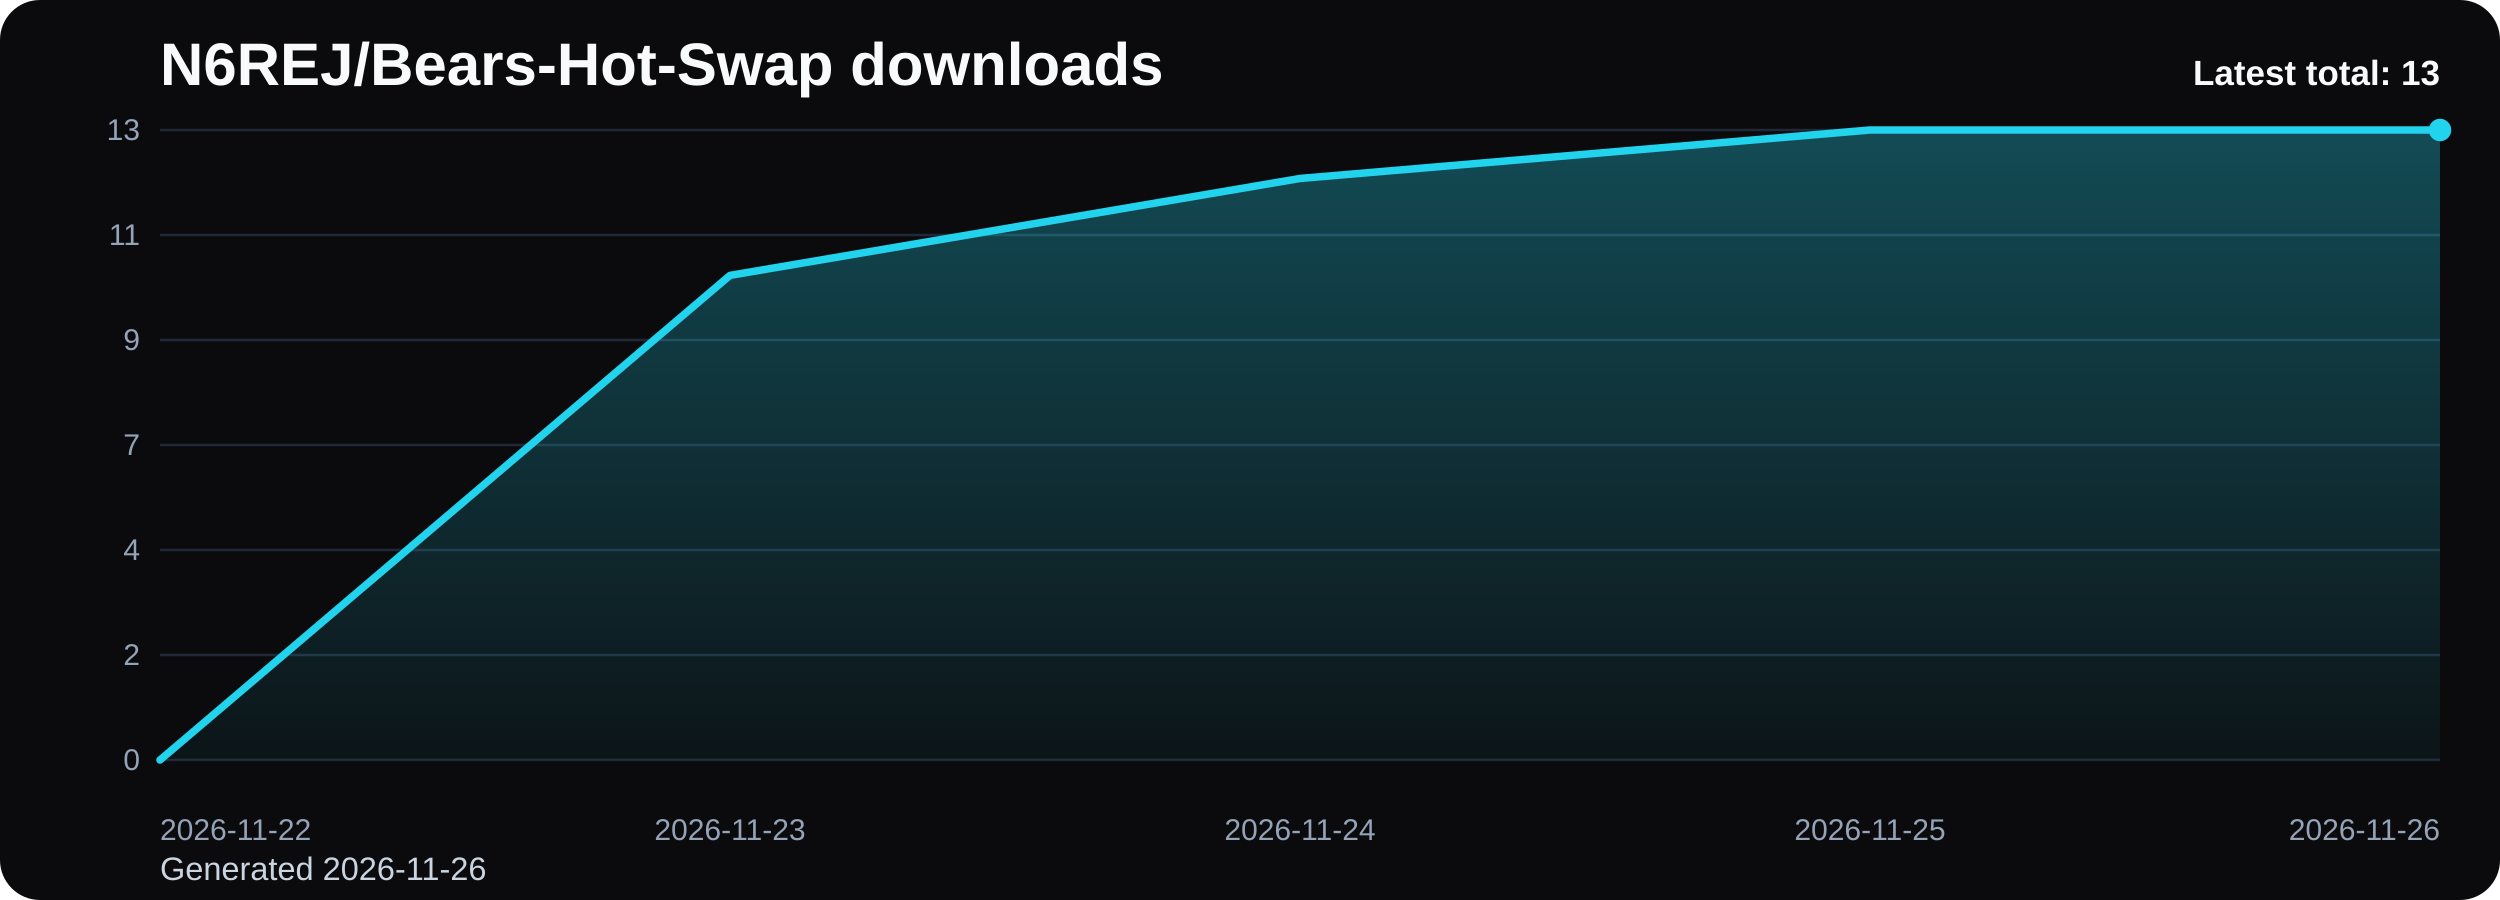
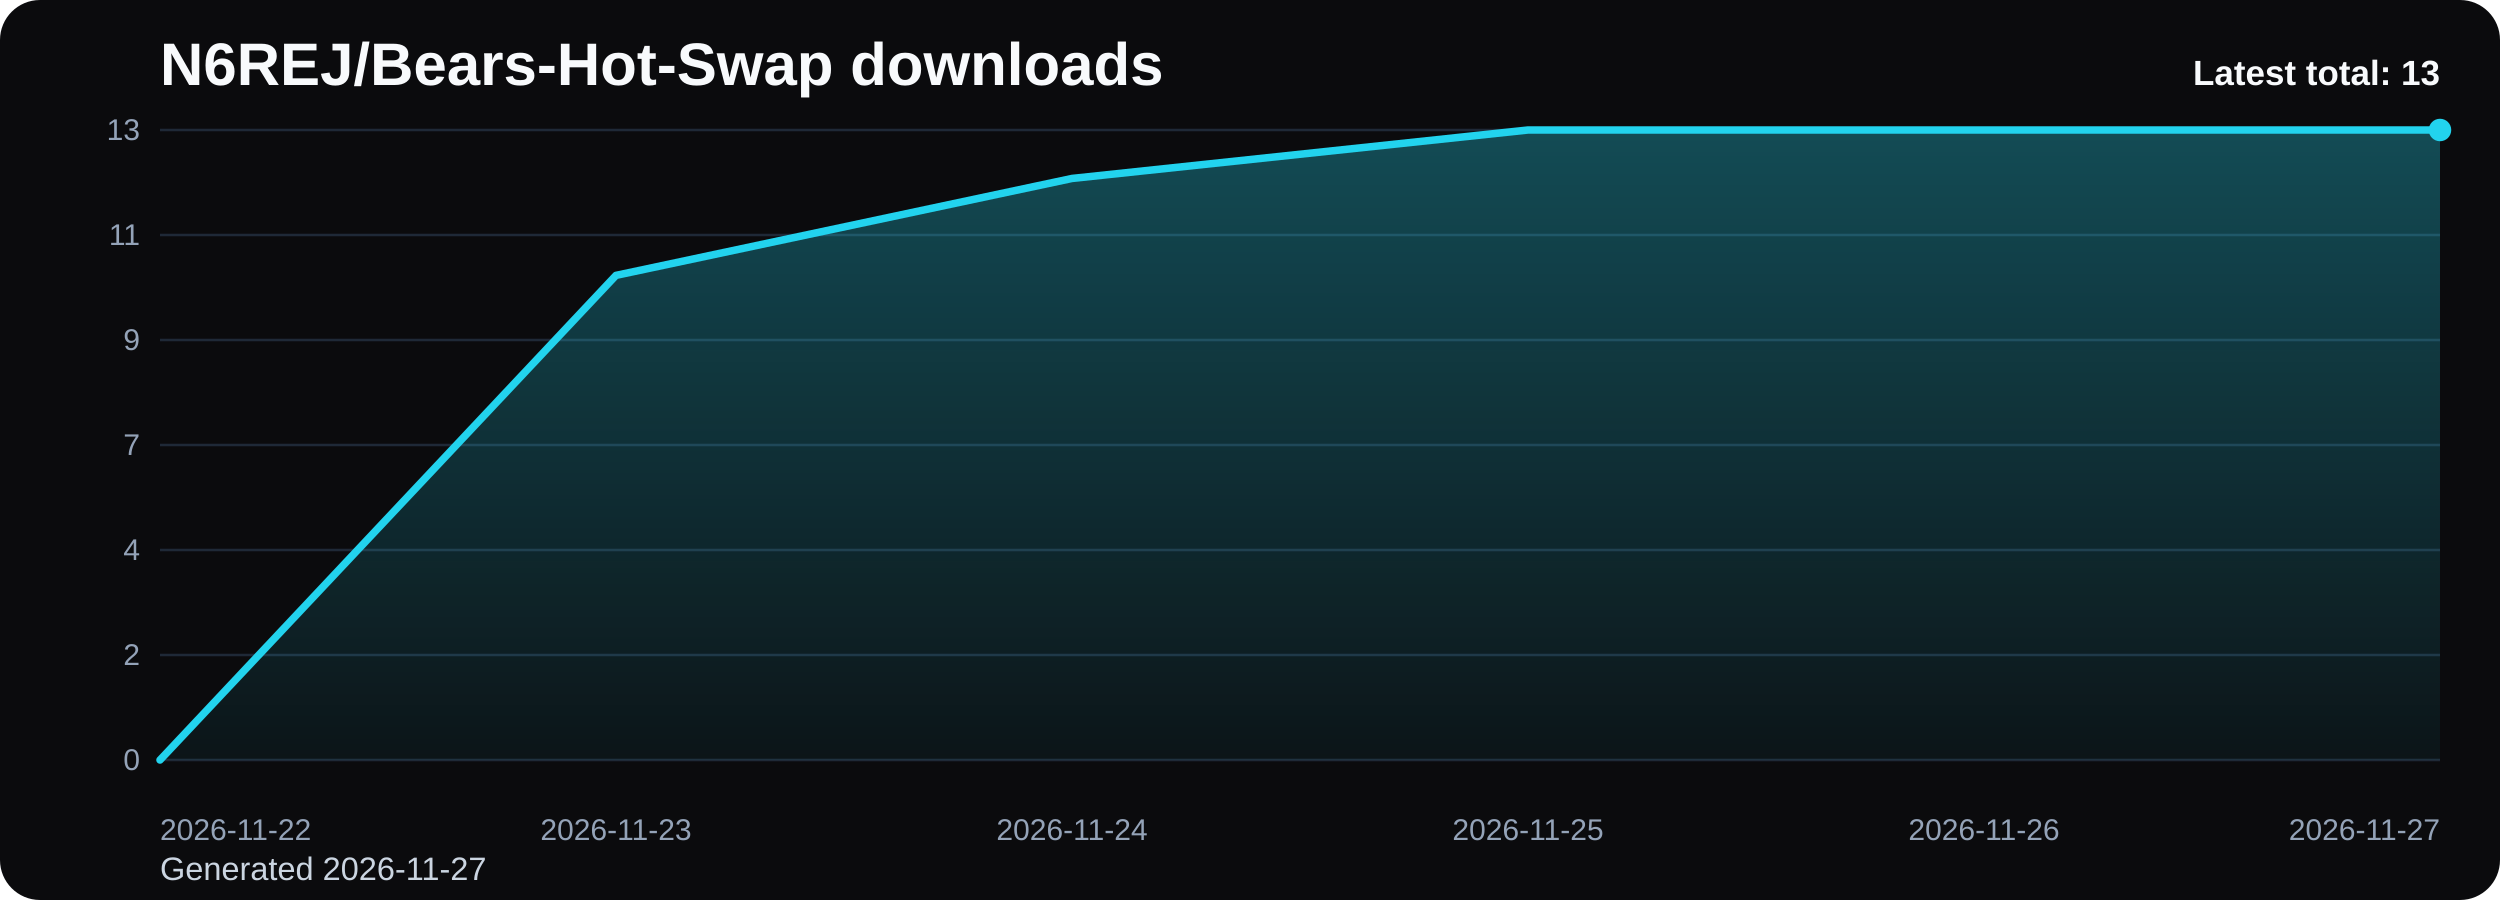
<svg xmlns="http://www.w3.org/2000/svg" viewBox="0 0 1000 360" role="img" aria-label="N6REJ/Bears-Hot-Swap downloads chart">
  <defs>
    <linearGradient id="fill-total-trend-black" x1="0" y1="0" x2="0" y2="1">
      <stop offset="0%" stop-color="#22d3ee" stop-opacity="0.32" />
      <stop offset="100%" stop-color="#22d3ee" stop-opacity="0.05" />
    </linearGradient>
    <style>
      .bg { fill: #0b0b0d; }
      .title { font: 700 24px Arial, sans-serif; fill: #f8fafc; }
      .sub { font: 400 13px Arial, sans-serif; fill: #cbd5e1; }
      .grid { stroke: #1f2937; stroke-width: 1; }
      .axis { font: 400 12px Arial, sans-serif; fill: #94a3b8; }
      .line { fill: none; stroke: #22d3ee; stroke-width: 3; stroke-linecap: round; stroke-linejoin: round; }
      .dot { fill: #22d3ee; }
      .value { font: 600 11px Arial, sans-serif; fill: #cbd5e1; }
      .latest { font: 700 14px Arial, sans-serif; fill: #f8fafc; }
    </style>
  </defs>
  <rect class="bg" x="0" y="0" width="1000" height="360" rx="16" />
  <text class="title" x="64" y="34">N6REJ/Bears-Hot-Swap downloads</text>
-   <text class="sub" x="64" y="352">Generated 2026-11-26</text>
+   <text class="sub" x="64" y="352">Generated 2026-11-27</text>
  <line x1="64" y1="52.00" x2="976" y2="52.00" class="grid" />
  <text x="56" y="56.00" text-anchor="end" class="axis">13</text>
  <line x1="64" y1="94.00" x2="976" y2="94.00" class="grid" />
  <text x="56" y="98.00" text-anchor="end" class="axis">11</text>
  <line x1="64" y1="136.00" x2="976" y2="136.00" class="grid" />
  <text x="56" y="140.00" text-anchor="end" class="axis">9</text>
  <line x1="64" y1="178.00" x2="976" y2="178.00" class="grid" />
  <text x="56" y="182.00" text-anchor="end" class="axis">7</text>
  <line x1="64" y1="220.00" x2="976" y2="220.00" class="grid" />
  <text x="56" y="224.00" text-anchor="end" class="axis">4</text>
  <line x1="64" y1="262.00" x2="976" y2="262.00" class="grid" />
  <text x="56" y="266.00" text-anchor="end" class="axis">2</text>
  <line x1="64" y1="304.00" x2="976" y2="304.00" class="grid" />
  <text x="56" y="308.00" text-anchor="end" class="axis">0</text>
-   <path d="M 64.00 304 L 64.00 304.00 L 292.00 110.15 L 520.00 71.38 L 748.00 52.00 L 976.00 52.00 L 976.00 304 Z" fill="url(#fill-total-trend-black)" />
-   <polyline class="line" points="64.00,304.00 292.00,110.15 520.00,71.38 748.00,52.00 976.00,52.00" />
+   <path d="M 64.00 304 L 64.00 304.00 L 246.40 110.15 L 428.80 71.38 L 611.20 52.00 L 793.60 52.00 L 976.00 52.00 L 976.00 304 Z" fill="url(#fill-total-trend-black)" />
+   <polyline class="line" points="64.00,304.00 246.40,110.15 428.80,71.38 611.20,52.00 793.60,52.00 976.00,52.00" />
  <circle class="dot" cx="976.00" cy="52.00" r="4.5" />
  <text class="axis" x="64.00" y="336" text-anchor="start">2026-11-22</text>
-   <text class="axis" x="292.00" y="336" text-anchor="middle">2026-11-23</text>
-   <text class="axis" x="520.00" y="336" text-anchor="middle">2026-11-24</text>
-   <text class="axis" x="748.00" y="336" text-anchor="middle">2026-11-25</text>
-   <text class="axis" x="976.00" y="336" text-anchor="end">2026-11-26</text>
+   <text class="axis" x="246.40" y="336" text-anchor="middle">2026-11-23</text>
+   <text class="axis" x="428.80" y="336" text-anchor="middle">2026-11-24</text>
+   <text class="axis" x="611.20" y="336" text-anchor="middle">2026-11-25</text>
+   <text class="axis" x="793.60" y="336" text-anchor="middle">2026-11-26</text>
+   <text class="axis" x="976.00" y="336" text-anchor="end">2026-11-27</text>
  <text class="latest" x="976" y="34" text-anchor="end">Latest total: 13</text>
</svg>
